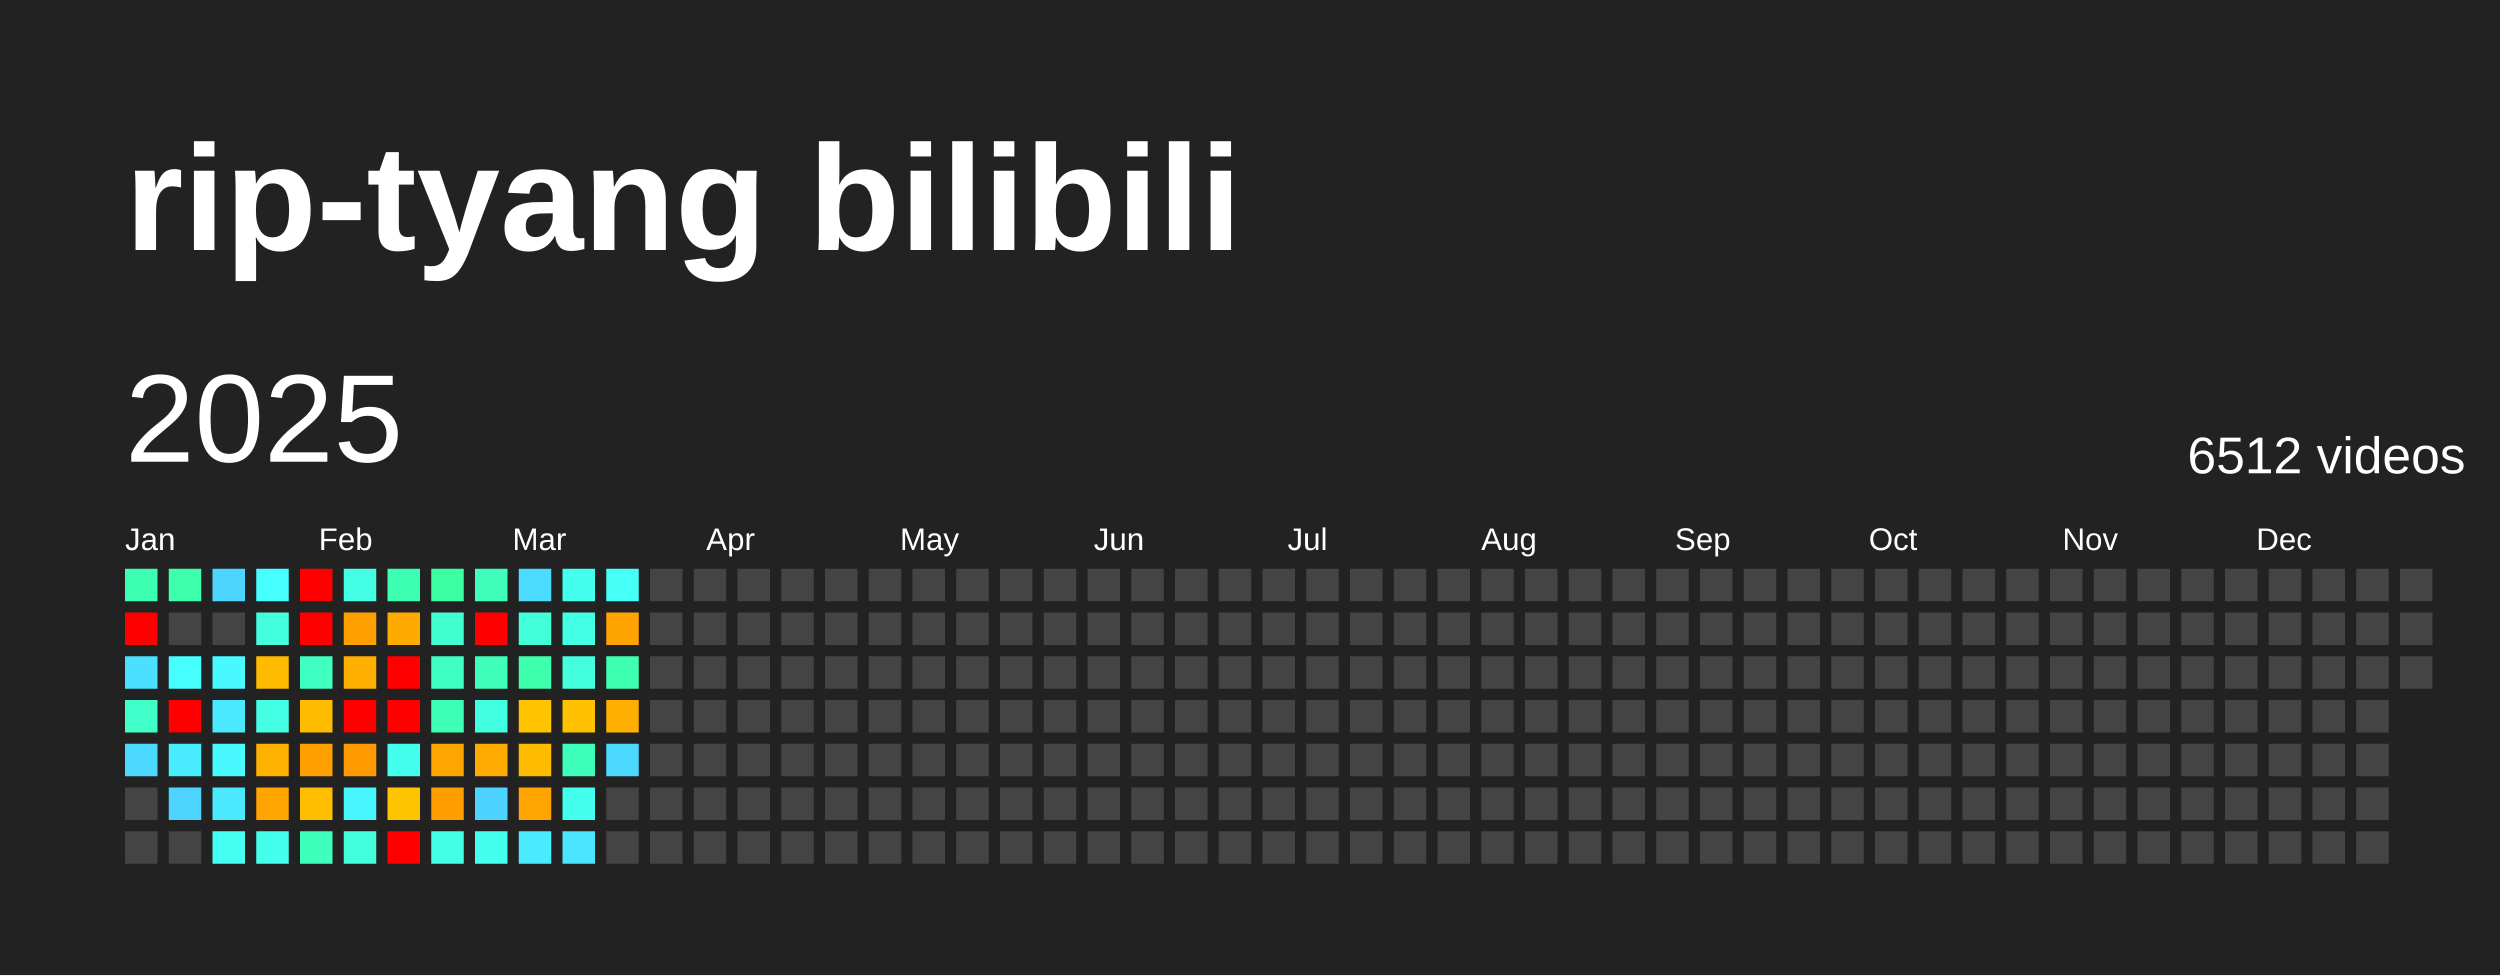
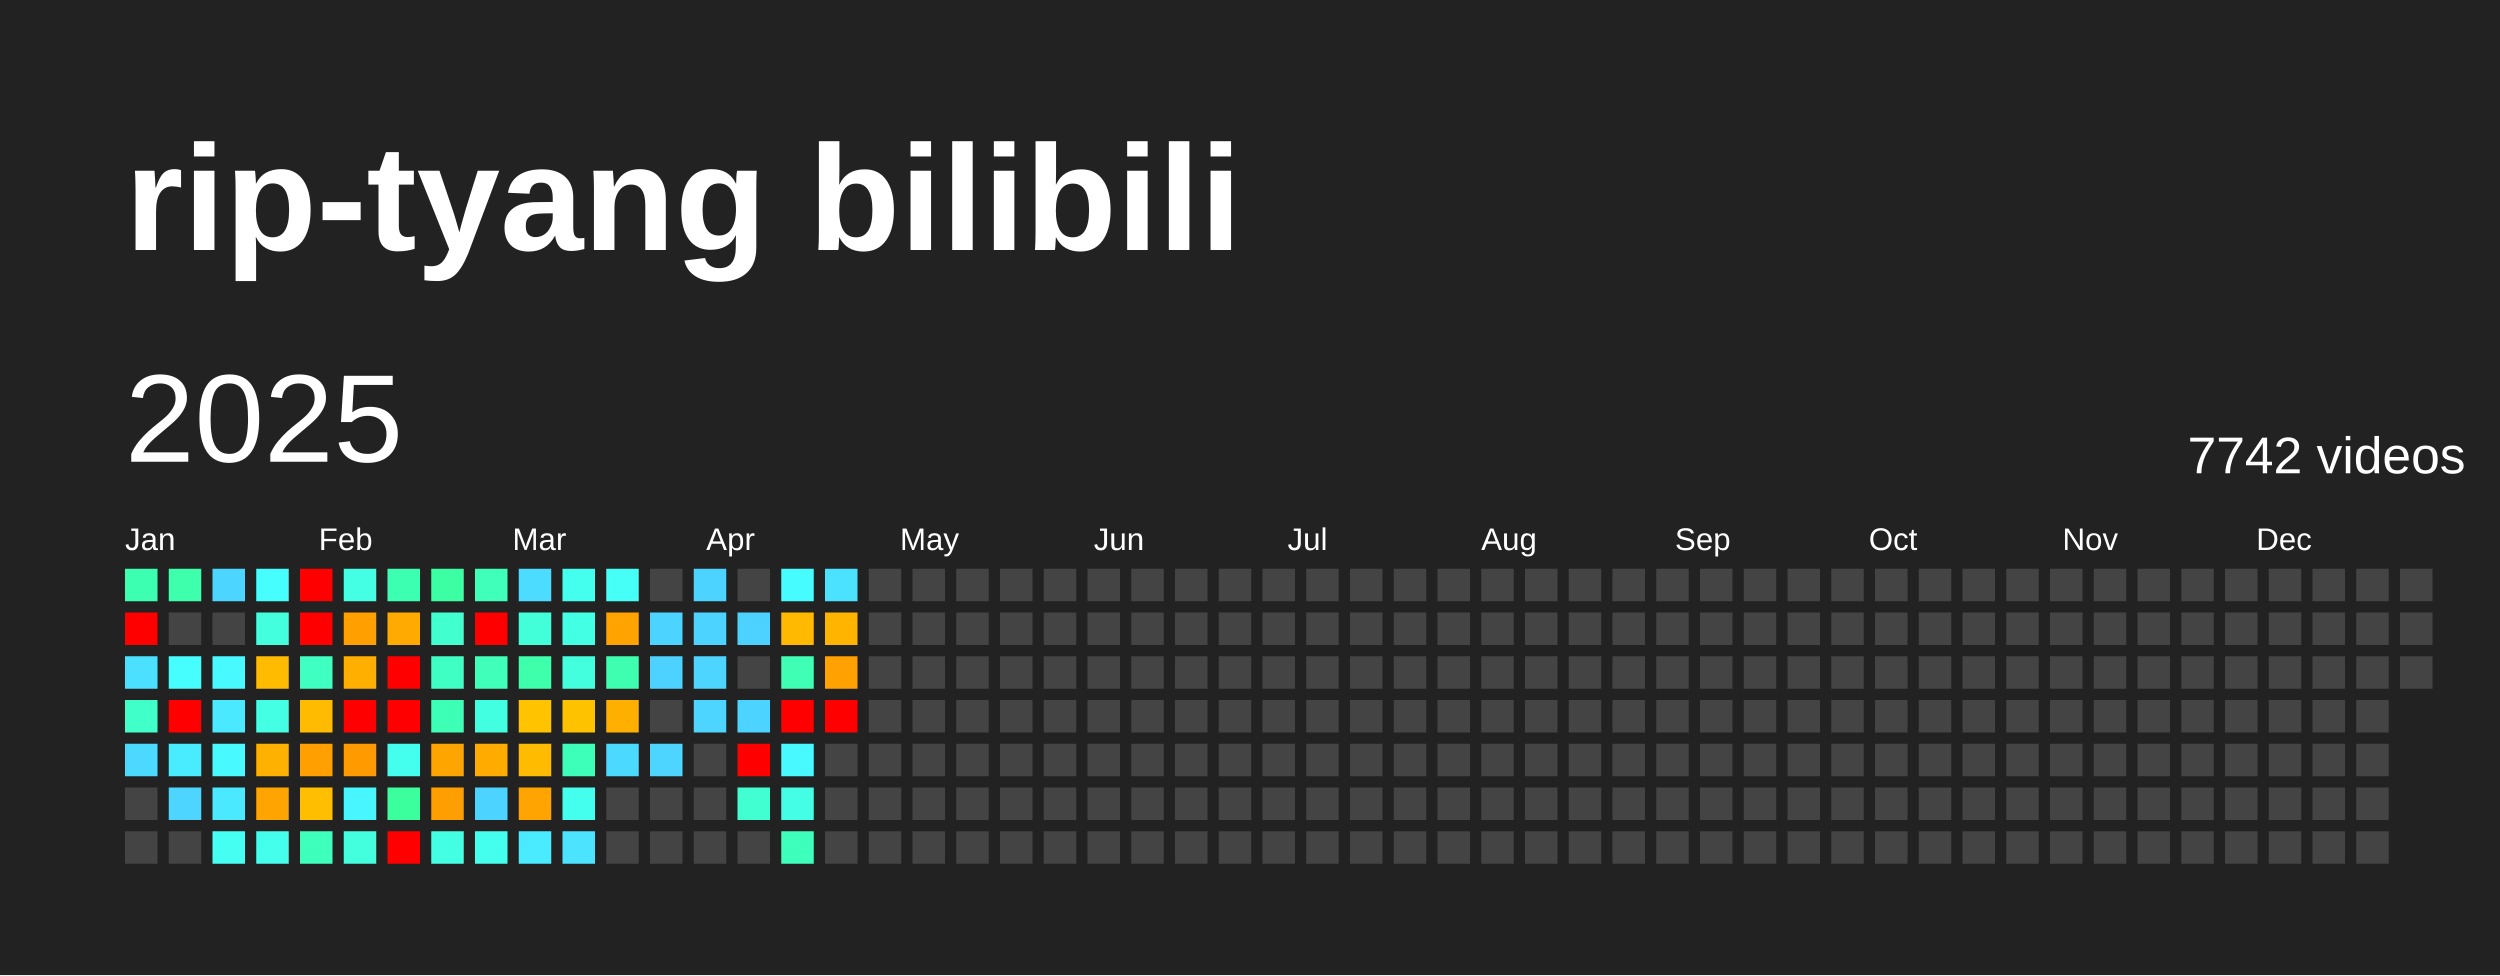
<svg xmlns="http://www.w3.org/2000/svg" baseProfile="full" height="78mm" version="1.1" viewBox="0,0,200,78" width="200mm">
  <defs />
  <rect fill="#222222" height="78" width="200" x="0" y="0" />
  <text fill="#FFFFFF" style="font-size:12px; font-family:Arial; font-weight:bold;" x="10" y="20">rip-tyang bilibili</text>
  <text dominant-baseline="hanging" fill="#FFFFFF" style="font-size:10.0px; font-family:Arial;" x="10" y="30">2025</text>
-   <text dominant-baseline="hanging" fill="#FFFFFF" style="font-size:4.125px; font-family:Arial;" x="175" y="35">6512 videos</text>
+   <text dominant-baseline="hanging" fill="#FFFFFF" style="font-size:4.125px; font-family:Arial;" x="175" y="35">7742 videos</text>
  <text fill="#FFFFFF" style="font-size:2.5px; font-family:Arial" x="10.0" y="44">Jan</text>
  <text fill="#FFFFFF" style="font-size:2.5px; font-family:Arial" x="25.5" y="44">Feb</text>
  <text fill="#FFFFFF" style="font-size:2.5px; font-family:Arial" x="41.0" y="44">Mar</text>
  <text fill="#FFFFFF" style="font-size:2.5px; font-family:Arial" x="56.5" y="44">Apr</text>
  <text fill="#FFFFFF" style="font-size:2.5px; font-family:Arial" x="72.0" y="44">May</text>
  <text fill="#FFFFFF" style="font-size:2.5px; font-family:Arial" x="87.5" y="44">Jun</text>
  <text fill="#FFFFFF" style="font-size:2.5px; font-family:Arial" x="103.0" y="44">Jul</text>
  <text fill="#FFFFFF" style="font-size:2.5px; font-family:Arial" x="118.5" y="44">Aug</text>
  <text fill="#FFFFFF" style="font-size:2.5px; font-family:Arial" x="134.0" y="44">Sep</text>
  <text fill="#FFFFFF" style="font-size:2.5px; font-family:Arial" x="149.5" y="44">Oct</text>
  <text fill="#FFFFFF" style="font-size:2.5px; font-family:Arial" x="165.0" y="44">Nov</text>
  <text fill="#FFFFFF" style="font-size:2.5px; font-family:Arial" x="180.5" y="44">Dec</text>
  <rect fill="#3dffb1" height="2.6" width="2.6" x="10.0" y="45.5" />
  <rect fill="red" height="2.6" width="2.6" x="10.0" y="49.0" />
  <rect fill="#4be0ff" height="2.6" width="2.6" x="10.0" y="52.5" />
  <rect fill="#40ffc8" height="2.6" width="2.6" x="10.0" y="56.0" />
  <rect fill="#4cd9ff" height="2.6" width="2.6" x="10.0" y="59.5" />
  <rect fill="#444444" height="2.6" width="2.6" x="10.0" y="63.0" />
  <rect fill="#444444" height="2.6" width="2.6" x="10.0" y="66.5" />
  <rect fill="#3dffac" height="2.6" width="2.6" x="13.5" y="45.5" />
  <rect fill="#444444" height="2.6" width="2.6" x="13.5" y="49.0" />
  <rect fill="#47feff" height="2.6" width="2.6" x="13.5" y="52.5" />
  <rect fill="red" height="2.6" width="2.6" x="13.5" y="56.0" />
  <rect fill="#49ecff" height="2.6" width="2.6" x="13.5" y="59.5" />
  <rect fill="#4dd5ff" height="2.6" width="2.6" x="13.5" y="63.0" />
  <rect fill="#444444" height="2.6" width="2.6" x="13.5" y="66.5" />
  <rect fill="#4cd6ff" height="2.6" width="2.6" x="17.0" y="45.5" />
  <rect fill="#444444" height="2.6" width="2.6" x="17.0" y="49.0" />
  <rect fill="#48f9ff" height="2.6" width="2.6" x="17.0" y="52.5" />
  <rect fill="#4ae9ff" height="2.6" width="2.6" x="17.0" y="56.0" />
  <rect fill="#48f9ff" height="2.6" width="2.6" x="17.0" y="59.5" />
  <rect fill="#4ae9ff" height="2.6" width="2.6" x="17.0" y="63.0" />
  <rect fill="#45fff2" height="2.6" width="2.6" x="17.0" y="66.5" />
  <rect fill="#47feff" height="2.6" width="2.6" x="20.5" y="45.5" />
  <rect fill="#43ffdd" height="2.6" width="2.6" x="20.5" y="49.0" />
  <rect fill="#ffbb00" height="2.6" width="2.6" x="20.5" y="52.5" />
  <rect fill="#44ffe4" height="2.6" width="2.6" x="20.5" y="56.0" />
  <rect fill="#ffb100" height="2.6" width="2.6" x="20.5" y="59.5" />
  <rect fill="#ffa400" height="2.6" width="2.6" x="20.5" y="63.0" />
  <rect fill="#44ffeb" height="2.6" width="2.6" x="20.5" y="66.5" />
  <rect fill="red" height="2.6" width="2.6" x="24.0" y="45.5" />
  <rect fill="red" height="2.6" width="2.6" x="24.0" y="49.0" />
  <rect fill="#3fffc1" height="2.6" width="2.6" x="24.0" y="52.5" />
  <rect fill="#ffbb00" height="2.6" width="2.6" x="24.0" y="56.0" />
  <rect fill="#ff9f00" height="2.6" width="2.6" x="24.0" y="59.5" />
  <rect fill="#ffbf00" height="2.6" width="2.6" x="24.0" y="63.0" />
  <rect fill="#3fffbc" height="2.6" width="2.6" x="24.0" y="66.5" />
  <rect fill="#44ffe4" height="2.6" width="2.6" x="27.5" y="45.5" />
  <rect fill="#ffa000" height="2.6" width="2.6" x="27.5" y="49.0" />
  <rect fill="#ffaf00" height="2.6" width="2.6" x="27.5" y="52.5" />
  <rect fill="red" height="2.6" width="2.6" x="27.5" y="56.0" />
  <rect fill="#ff9a00" height="2.6" width="2.6" x="27.5" y="59.5" />
  <rect fill="#48f6ff" height="2.6" width="2.6" x="27.5" y="63.0" />
  <rect fill="#43ffdd" height="2.6" width="2.6" x="27.5" y="66.5" />
  <rect fill="#3dffb1" height="2.6" width="2.6" x="31.0" y="45.5" />
  <rect fill="#ffaa00" height="2.6" width="2.6" x="31.0" y="49.0" />
  <rect fill="red" height="2.6" width="2.6" x="31.0" y="52.5" />
  <rect fill="red" height="2.6" width="2.6" x="31.0" y="56.0" />
  <rect fill="#45ffee" height="2.6" width="2.6" x="31.0" y="59.5" />
-   <rect fill="#ffc400" height="2.6" width="2.6" x="31.0" y="63.0" />
+   <rect fill="#3bff9c" height="2.6" width="2.6" x="31.0" y="63.0" />
  <rect fill="red" height="2.6" width="2.6" x="31.0" y="66.5" />
  <rect fill="#3cffa3" height="2.6" width="2.6" x="34.5" y="45.5" />
  <rect fill="#41ffce" height="2.6" width="2.6" x="34.5" y="49.0" />
  <rect fill="#40ffc3" height="2.6" width="2.6" x="34.5" y="52.5" />
  <rect fill="#3effb6" height="2.6" width="2.6" x="34.5" y="56.0" />
  <rect fill="#ffa500" height="2.6" width="2.6" x="34.5" y="59.5" />
  <rect fill="#ff9e00" height="2.6" width="2.6" x="34.5" y="63.0" />
  <rect fill="#43ffe3" height="2.6" width="2.6" x="34.5" y="66.5" />
  <rect fill="#3fffbb" height="2.6" width="2.6" x="38.0" y="45.5" />
  <rect fill="red" height="2.6" width="2.6" x="38.0" y="49.0" />
  <rect fill="#3fffbb" height="2.6" width="2.6" x="38.0" y="52.5" />
  <rect fill="#43ffe1" height="2.6" width="2.6" x="38.0" y="56.0" />
  <rect fill="#ffab00" height="2.6" width="2.6" x="38.0" y="59.5" />
  <rect fill="#4dd3ff" height="2.6" width="2.6" x="38.0" y="63.0" />
  <rect fill="#45ffee" height="2.6" width="2.6" x="38.0" y="66.5" />
  <rect fill="#4cdcff" height="2.6" width="2.6" x="41.5" y="45.5" />
  <rect fill="#42ffd9" height="2.6" width="2.6" x="41.5" y="49.0" />
  <rect fill="#3dffac" height="2.6" width="2.6" x="41.5" y="52.5" />
  <rect fill="#ffc300" height="2.6" width="2.6" x="41.5" y="56.0" />
  <rect fill="#ffbb00" height="2.6" width="2.6" x="41.5" y="59.5" />
  <rect fill="#ffa400" height="2.6" width="2.6" x="41.5" y="63.0" />
  <rect fill="#4aeaff" height="2.6" width="2.6" x="41.5" y="66.5" />
  <rect fill="#45ffee" height="2.6" width="2.6" x="45.0" y="45.5" />
  <rect fill="#43ffe3" height="2.6" width="2.6" x="45.0" y="49.0" />
  <rect fill="#43ffdd" height="2.6" width="2.6" x="45.0" y="52.5" />
  <rect fill="#ffc200" height="2.6" width="2.6" x="45.0" y="56.0" />
  <rect fill="#3effb9" height="2.6" width="2.6" x="45.0" y="59.5" />
  <rect fill="#45ffee" height="2.6" width="2.6" x="45.0" y="63.0" />
  <rect fill="#4be3ff" height="2.6" width="2.6" x="45.0" y="66.5" />
  <rect fill="#46fff6" height="2.6" width="2.6" x="48.5" y="45.5" />
  <rect fill="#ffa300" height="2.6" width="2.6" x="48.5" y="49.0" />
  <rect fill="#3dffaf" height="2.6" width="2.6" x="48.5" y="52.5" />
  <rect fill="#ffaf00" height="2.6" width="2.6" x="48.5" y="56.0" />
  <rect fill="#4cd9ff" height="2.6" width="2.6" x="48.5" y="59.5" />
  <rect fill="#444444" height="2.6" width="2.6" x="48.5" y="63.0" />
  <rect fill="#444444" height="2.6" width="2.6" x="48.5" y="66.5" />
  <rect fill="#444444" height="2.6" width="2.6" x="52.0" y="45.5" />
-   <rect fill="#444444" height="2.6" width="2.6" x="52.0" y="49.0" />
-   <rect fill="#444444" height="2.6" width="2.6" x="52.0" y="52.5" />
+   <rect fill="#4dd3ff" height="2.6" width="2.6" x="52.0" y="49.0" />
+   <rect fill="#4dd2ff" height="2.6" width="2.6" x="52.0" y="52.5" />
  <rect fill="#444444" height="2.6" width="2.6" x="52.0" y="56.0" />
-   <rect fill="#444444" height="2.6" width="2.6" x="52.0" y="59.5" />
+   <rect fill="#4dd5ff" height="2.6" width="2.6" x="52.0" y="59.5" />
  <rect fill="#444444" height="2.6" width="2.6" x="52.0" y="63.0" />
  <rect fill="#444444" height="2.6" width="2.6" x="52.0" y="66.5" />
-   <rect fill="#444444" height="2.6" width="2.6" x="55.5" y="45.5" />
-   <rect fill="#444444" height="2.6" width="2.6" x="55.5" y="49.0" />
-   <rect fill="#444444" height="2.6" width="2.6" x="55.5" y="52.5" />
-   <rect fill="#444444" height="2.6" width="2.6" x="55.5" y="56.0" />
+   <rect fill="#4dd3ff" height="2.6" width="2.6" x="55.5" y="45.5" />
+   <rect fill="#4dd3ff" height="2.6" width="2.6" x="55.5" y="49.0" />
+   <rect fill="#4dd5ff" height="2.6" width="2.6" x="55.5" y="52.5" />
+   <rect fill="#4dd5ff" height="2.6" width="2.6" x="55.5" y="56.0" />
  <rect fill="#444444" height="2.6" width="2.6" x="55.5" y="59.5" />
  <rect fill="#444444" height="2.6" width="2.6" x="55.5" y="63.0" />
  <rect fill="#444444" height="2.6" width="2.6" x="55.5" y="66.5" />
  <rect fill="#444444" height="2.6" width="2.6" x="59.0" y="45.5" />
-   <rect fill="#444444" height="2.6" width="2.6" x="59.0" y="49.0" />
+   <rect fill="#4dd2ff" height="2.6" width="2.6" x="59.0" y="49.0" />
  <rect fill="#444444" height="2.6" width="2.6" x="59.0" y="52.5" />
-   <rect fill="#444444" height="2.6" width="2.6" x="59.0" y="56.0" />
-   <rect fill="#444444" height="2.6" width="2.6" x="59.0" y="59.5" />
-   <rect fill="#444444" height="2.6" width="2.6" x="59.0" y="63.0" />
+   <rect fill="#4dd3ff" height="2.6" width="2.6" x="59.0" y="56.0" />
+   <rect fill="red" height="2.6" width="2.6" x="59.0" y="59.5" />
+   <rect fill="#41ffd0" height="2.6" width="2.6" x="59.0" y="63.0" />
  <rect fill="#444444" height="2.6" width="2.6" x="59.0" y="66.5" />
-   <rect fill="#444444" height="2.6" width="2.6" x="62.5" y="45.5" />
-   <rect fill="#444444" height="2.6" width="2.6" x="62.5" y="49.0" />
-   <rect fill="#444444" height="2.6" width="2.6" x="62.5" y="52.5" />
-   <rect fill="#444444" height="2.6" width="2.6" x="62.5" y="56.0" />
-   <rect fill="#444444" height="2.6" width="2.6" x="62.5" y="59.5" />
-   <rect fill="#444444" height="2.6" width="2.6" x="62.5" y="63.0" />
-   <rect fill="#444444" height="2.6" width="2.6" x="62.5" y="66.5" />
-   <rect fill="#444444" height="2.6" width="2.6" x="66.0" y="45.5" />
-   <rect fill="#444444" height="2.6" width="2.6" x="66.0" y="49.0" />
-   <rect fill="#444444" height="2.6" width="2.6" x="66.0" y="52.5" />
-   <rect fill="#444444" height="2.6" width="2.6" x="66.0" y="56.0" />
+   <rect fill="#47fcff" height="2.6" width="2.6" x="62.5" y="45.5" />
+   <rect fill="#ffb900" height="2.6" width="2.6" x="62.5" y="49.0" />
+   <rect fill="#3effb4" height="2.6" width="2.6" x="62.5" y="52.5" />
+   <rect fill="red" height="2.6" width="2.6" x="62.5" y="56.0" />
+   <rect fill="#48f9ff" height="2.6" width="2.6" x="62.5" y="59.5" />
+   <rect fill="#44ffe6" height="2.6" width="2.6" x="62.5" y="63.0" />
+   <rect fill="#3fffbc" height="2.6" width="2.6" x="62.5" y="66.5" />
+   <rect fill="#4be2ff" height="2.6" width="2.6" x="66.0" y="45.5" />
+   <rect fill="#ffb400" height="2.6" width="2.6" x="66.0" y="49.0" />
+   <rect fill="#ffa100" height="2.6" width="2.6" x="66.0" y="52.5" />
+   <rect fill="red" height="2.6" width="2.6" x="66.0" y="56.0" />
  <rect fill="#444444" height="2.6" width="2.6" x="66.0" y="59.5" />
  <rect fill="#444444" height="2.6" width="2.6" x="66.0" y="63.0" />
  <rect fill="#444444" height="2.6" width="2.6" x="66.0" y="66.5" />
  <rect fill="#444444" height="2.6" width="2.6" x="69.5" y="45.5" />
  <rect fill="#444444" height="2.6" width="2.6" x="69.5" y="49.0" />
  <rect fill="#444444" height="2.6" width="2.6" x="69.5" y="52.5" />
  <rect fill="#444444" height="2.6" width="2.6" x="69.5" y="56.0" />
  <rect fill="#444444" height="2.6" width="2.6" x="69.5" y="59.5" />
  <rect fill="#444444" height="2.6" width="2.6" x="69.5" y="63.0" />
  <rect fill="#444444" height="2.6" width="2.6" x="69.5" y="66.5" />
  <rect fill="#444444" height="2.6" width="2.6" x="73.0" y="45.5" />
  <rect fill="#444444" height="2.6" width="2.6" x="73.0" y="49.0" />
  <rect fill="#444444" height="2.6" width="2.6" x="73.0" y="52.5" />
  <rect fill="#444444" height="2.6" width="2.6" x="73.0" y="56.0" />
  <rect fill="#444444" height="2.6" width="2.6" x="73.0" y="59.5" />
  <rect fill="#444444" height="2.6" width="2.6" x="73.0" y="63.0" />
  <rect fill="#444444" height="2.6" width="2.6" x="73.0" y="66.5" />
  <rect fill="#444444" height="2.6" width="2.6" x="76.5" y="45.5" />
  <rect fill="#444444" height="2.6" width="2.6" x="76.5" y="49.0" />
  <rect fill="#444444" height="2.6" width="2.6" x="76.5" y="52.5" />
  <rect fill="#444444" height="2.6" width="2.6" x="76.5" y="56.0" />
  <rect fill="#444444" height="2.6" width="2.6" x="76.5" y="59.5" />
  <rect fill="#444444" height="2.6" width="2.6" x="76.5" y="63.0" />
  <rect fill="#444444" height="2.6" width="2.6" x="76.5" y="66.5" />
  <rect fill="#444444" height="2.6" width="2.6" x="80.0" y="45.5" />
  <rect fill="#444444" height="2.6" width="2.6" x="80.0" y="49.0" />
  <rect fill="#444444" height="2.6" width="2.6" x="80.0" y="52.5" />
  <rect fill="#444444" height="2.6" width="2.6" x="80.0" y="56.0" />
  <rect fill="#444444" height="2.6" width="2.6" x="80.0" y="59.5" />
  <rect fill="#444444" height="2.6" width="2.6" x="80.0" y="63.0" />
  <rect fill="#444444" height="2.6" width="2.6" x="80.0" y="66.5" />
  <rect fill="#444444" height="2.6" width="2.6" x="83.5" y="45.5" />
  <rect fill="#444444" height="2.6" width="2.6" x="83.5" y="49.0" />
  <rect fill="#444444" height="2.6" width="2.6" x="83.5" y="52.5" />
  <rect fill="#444444" height="2.6" width="2.6" x="83.5" y="56.0" />
  <rect fill="#444444" height="2.6" width="2.6" x="83.5" y="59.5" />
  <rect fill="#444444" height="2.6" width="2.6" x="83.5" y="63.0" />
  <rect fill="#444444" height="2.6" width="2.6" x="83.5" y="66.5" />
  <rect fill="#444444" height="2.6" width="2.6" x="87.0" y="45.5" />
  <rect fill="#444444" height="2.6" width="2.6" x="87.0" y="49.0" />
  <rect fill="#444444" height="2.6" width="2.6" x="87.0" y="52.5" />
  <rect fill="#444444" height="2.6" width="2.6" x="87.0" y="56.0" />
  <rect fill="#444444" height="2.6" width="2.6" x="87.0" y="59.5" />
  <rect fill="#444444" height="2.6" width="2.6" x="87.0" y="63.0" />
  <rect fill="#444444" height="2.6" width="2.6" x="87.0" y="66.5" />
  <rect fill="#444444" height="2.6" width="2.6" x="90.5" y="45.5" />
  <rect fill="#444444" height="2.6" width="2.6" x="90.5" y="49.0" />
  <rect fill="#444444" height="2.6" width="2.6" x="90.5" y="52.5" />
  <rect fill="#444444" height="2.6" width="2.6" x="90.5" y="56.0" />
  <rect fill="#444444" height="2.6" width="2.6" x="90.5" y="59.5" />
  <rect fill="#444444" height="2.6" width="2.6" x="90.5" y="63.0" />
  <rect fill="#444444" height="2.6" width="2.6" x="90.5" y="66.5" />
  <rect fill="#444444" height="2.6" width="2.6" x="94.0" y="45.5" />
  <rect fill="#444444" height="2.6" width="2.6" x="94.0" y="49.0" />
  <rect fill="#444444" height="2.6" width="2.6" x="94.0" y="52.5" />
  <rect fill="#444444" height="2.6" width="2.6" x="94.0" y="56.0" />
  <rect fill="#444444" height="2.6" width="2.6" x="94.0" y="59.5" />
  <rect fill="#444444" height="2.6" width="2.6" x="94.0" y="63.0" />
  <rect fill="#444444" height="2.6" width="2.6" x="94.0" y="66.5" />
  <rect fill="#444444" height="2.6" width="2.6" x="97.5" y="45.5" />
  <rect fill="#444444" height="2.6" width="2.6" x="97.5" y="49.0" />
  <rect fill="#444444" height="2.6" width="2.6" x="97.5" y="52.5" />
  <rect fill="#444444" height="2.6" width="2.6" x="97.5" y="56.0" />
  <rect fill="#444444" height="2.6" width="2.6" x="97.5" y="59.5" />
  <rect fill="#444444" height="2.6" width="2.6" x="97.5" y="63.0" />
  <rect fill="#444444" height="2.6" width="2.6" x="97.5" y="66.5" />
  <rect fill="#444444" height="2.6" width="2.6" x="101.0" y="45.5" />
  <rect fill="#444444" height="2.6" width="2.6" x="101.0" y="49.0" />
  <rect fill="#444444" height="2.6" width="2.6" x="101.0" y="52.5" />
  <rect fill="#444444" height="2.6" width="2.6" x="101.0" y="56.0" />
  <rect fill="#444444" height="2.6" width="2.6" x="101.0" y="59.5" />
  <rect fill="#444444" height="2.6" width="2.6" x="101.0" y="63.0" />
  <rect fill="#444444" height="2.6" width="2.6" x="101.0" y="66.5" />
  <rect fill="#444444" height="2.6" width="2.6" x="104.5" y="45.5" />
  <rect fill="#444444" height="2.6" width="2.6" x="104.5" y="49.0" />
  <rect fill="#444444" height="2.6" width="2.6" x="104.5" y="52.5" />
  <rect fill="#444444" height="2.6" width="2.6" x="104.5" y="56.0" />
  <rect fill="#444444" height="2.6" width="2.6" x="104.5" y="59.5" />
  <rect fill="#444444" height="2.6" width="2.6" x="104.5" y="63.0" />
  <rect fill="#444444" height="2.6" width="2.6" x="104.5" y="66.5" />
  <rect fill="#444444" height="2.6" width="2.6" x="108.0" y="45.5" />
  <rect fill="#444444" height="2.6" width="2.6" x="108.0" y="49.0" />
  <rect fill="#444444" height="2.6" width="2.6" x="108.0" y="52.5" />
  <rect fill="#444444" height="2.6" width="2.6" x="108.0" y="56.0" />
  <rect fill="#444444" height="2.6" width="2.6" x="108.0" y="59.5" />
  <rect fill="#444444" height="2.6" width="2.6" x="108.0" y="63.0" />
  <rect fill="#444444" height="2.6" width="2.6" x="108.0" y="66.5" />
  <rect fill="#444444" height="2.6" width="2.6" x="111.5" y="45.5" />
  <rect fill="#444444" height="2.6" width="2.6" x="111.5" y="49.0" />
  <rect fill="#444444" height="2.6" width="2.6" x="111.5" y="52.5" />
  <rect fill="#444444" height="2.6" width="2.6" x="111.5" y="56.0" />
  <rect fill="#444444" height="2.6" width="2.6" x="111.5" y="59.5" />
  <rect fill="#444444" height="2.6" width="2.6" x="111.5" y="63.0" />
  <rect fill="#444444" height="2.6" width="2.6" x="111.5" y="66.5" />
  <rect fill="#444444" height="2.6" width="2.6" x="115.0" y="45.5" />
  <rect fill="#444444" height="2.6" width="2.6" x="115.0" y="49.0" />
  <rect fill="#444444" height="2.6" width="2.6" x="115.0" y="52.5" />
  <rect fill="#444444" height="2.6" width="2.6" x="115.0" y="56.0" />
  <rect fill="#444444" height="2.6" width="2.6" x="115.0" y="59.5" />
  <rect fill="#444444" height="2.6" width="2.6" x="115.0" y="63.0" />
  <rect fill="#444444" height="2.6" width="2.6" x="115.0" y="66.5" />
  <rect fill="#444444" height="2.6" width="2.6" x="118.5" y="45.5" />
  <rect fill="#444444" height="2.6" width="2.6" x="118.5" y="49.0" />
  <rect fill="#444444" height="2.6" width="2.6" x="118.5" y="52.5" />
  <rect fill="#444444" height="2.6" width="2.6" x="118.5" y="56.0" />
  <rect fill="#444444" height="2.6" width="2.6" x="118.5" y="59.5" />
  <rect fill="#444444" height="2.6" width="2.6" x="118.5" y="63.0" />
  <rect fill="#444444" height="2.6" width="2.6" x="118.5" y="66.5" />
  <rect fill="#444444" height="2.6" width="2.6" x="122.0" y="45.5" />
  <rect fill="#444444" height="2.6" width="2.6" x="122.0" y="49.0" />
  <rect fill="#444444" height="2.6" width="2.6" x="122.0" y="52.5" />
  <rect fill="#444444" height="2.6" width="2.6" x="122.0" y="56.0" />
  <rect fill="#444444" height="2.6" width="2.6" x="122.0" y="59.5" />
  <rect fill="#444444" height="2.6" width="2.6" x="122.0" y="63.0" />
  <rect fill="#444444" height="2.6" width="2.6" x="122.0" y="66.5" />
  <rect fill="#444444" height="2.6" width="2.6" x="125.5" y="45.5" />
  <rect fill="#444444" height="2.6" width="2.6" x="125.5" y="49.0" />
  <rect fill="#444444" height="2.6" width="2.6" x="125.5" y="52.5" />
  <rect fill="#444444" height="2.6" width="2.6" x="125.5" y="56.0" />
  <rect fill="#444444" height="2.6" width="2.6" x="125.5" y="59.5" />
  <rect fill="#444444" height="2.6" width="2.6" x="125.5" y="63.0" />
  <rect fill="#444444" height="2.6" width="2.6" x="125.5" y="66.5" />
  <rect fill="#444444" height="2.6" width="2.6" x="129.0" y="45.5" />
  <rect fill="#444444" height="2.6" width="2.6" x="129.0" y="49.0" />
  <rect fill="#444444" height="2.6" width="2.6" x="129.0" y="52.5" />
  <rect fill="#444444" height="2.6" width="2.6" x="129.0" y="56.0" />
  <rect fill="#444444" height="2.6" width="2.6" x="129.0" y="59.5" />
  <rect fill="#444444" height="2.6" width="2.6" x="129.0" y="63.0" />
  <rect fill="#444444" height="2.6" width="2.6" x="129.0" y="66.5" />
  <rect fill="#444444" height="2.6" width="2.6" x="132.5" y="45.5" />
  <rect fill="#444444" height="2.6" width="2.6" x="132.5" y="49.0" />
  <rect fill="#444444" height="2.6" width="2.6" x="132.5" y="52.5" />
  <rect fill="#444444" height="2.6" width="2.6" x="132.5" y="56.0" />
  <rect fill="#444444" height="2.6" width="2.6" x="132.5" y="59.5" />
  <rect fill="#444444" height="2.6" width="2.6" x="132.5" y="63.0" />
  <rect fill="#444444" height="2.6" width="2.6" x="132.5" y="66.5" />
  <rect fill="#444444" height="2.6" width="2.6" x="136.0" y="45.5" />
  <rect fill="#444444" height="2.6" width="2.6" x="136.0" y="49.0" />
  <rect fill="#444444" height="2.6" width="2.6" x="136.0" y="52.5" />
  <rect fill="#444444" height="2.6" width="2.6" x="136.0" y="56.0" />
  <rect fill="#444444" height="2.6" width="2.6" x="136.0" y="59.5" />
  <rect fill="#444444" height="2.6" width="2.6" x="136.0" y="63.0" />
  <rect fill="#444444" height="2.6" width="2.6" x="136.0" y="66.5" />
  <rect fill="#444444" height="2.6" width="2.6" x="139.5" y="45.5" />
  <rect fill="#444444" height="2.6" width="2.6" x="139.5" y="49.0" />
  <rect fill="#444444" height="2.6" width="2.6" x="139.5" y="52.5" />
  <rect fill="#444444" height="2.6" width="2.6" x="139.5" y="56.0" />
  <rect fill="#444444" height="2.6" width="2.6" x="139.5" y="59.5" />
  <rect fill="#444444" height="2.6" width="2.6" x="139.5" y="63.0" />
  <rect fill="#444444" height="2.6" width="2.6" x="139.5" y="66.5" />
  <rect fill="#444444" height="2.6" width="2.6" x="143.0" y="45.5" />
  <rect fill="#444444" height="2.6" width="2.6" x="143.0" y="49.0" />
  <rect fill="#444444" height="2.6" width="2.6" x="143.0" y="52.5" />
  <rect fill="#444444" height="2.6" width="2.6" x="143.0" y="56.0" />
  <rect fill="#444444" height="2.6" width="2.6" x="143.0" y="59.5" />
  <rect fill="#444444" height="2.6" width="2.6" x="143.0" y="63.0" />
  <rect fill="#444444" height="2.6" width="2.6" x="143.0" y="66.5" />
  <rect fill="#444444" height="2.6" width="2.6" x="146.5" y="45.5" />
  <rect fill="#444444" height="2.6" width="2.6" x="146.5" y="49.0" />
  <rect fill="#444444" height="2.6" width="2.6" x="146.5" y="52.5" />
  <rect fill="#444444" height="2.6" width="2.6" x="146.5" y="56.0" />
  <rect fill="#444444" height="2.6" width="2.6" x="146.5" y="59.5" />
  <rect fill="#444444" height="2.6" width="2.6" x="146.5" y="63.0" />
  <rect fill="#444444" height="2.6" width="2.6" x="146.5" y="66.5" />
  <rect fill="#444444" height="2.6" width="2.6" x="150.0" y="45.5" />
  <rect fill="#444444" height="2.6" width="2.6" x="150.0" y="49.0" />
  <rect fill="#444444" height="2.6" width="2.6" x="150.0" y="52.5" />
  <rect fill="#444444" height="2.6" width="2.6" x="150.0" y="56.0" />
  <rect fill="#444444" height="2.6" width="2.6" x="150.0" y="59.5" />
  <rect fill="#444444" height="2.6" width="2.6" x="150.0" y="63.0" />
  <rect fill="#444444" height="2.6" width="2.6" x="150.0" y="66.5" />
  <rect fill="#444444" height="2.6" width="2.6" x="153.5" y="45.5" />
  <rect fill="#444444" height="2.6" width="2.6" x="153.5" y="49.0" />
  <rect fill="#444444" height="2.6" width="2.6" x="153.5" y="52.5" />
  <rect fill="#444444" height="2.6" width="2.6" x="153.5" y="56.0" />
  <rect fill="#444444" height="2.6" width="2.6" x="153.5" y="59.5" />
  <rect fill="#444444" height="2.6" width="2.6" x="153.5" y="63.0" />
  <rect fill="#444444" height="2.6" width="2.6" x="153.5" y="66.5" />
  <rect fill="#444444" height="2.6" width="2.6" x="157.0" y="45.5" />
  <rect fill="#444444" height="2.6" width="2.6" x="157.0" y="49.0" />
  <rect fill="#444444" height="2.6" width="2.6" x="157.0" y="52.5" />
  <rect fill="#444444" height="2.6" width="2.6" x="157.0" y="56.0" />
  <rect fill="#444444" height="2.6" width="2.6" x="157.0" y="59.5" />
  <rect fill="#444444" height="2.6" width="2.6" x="157.0" y="63.0" />
  <rect fill="#444444" height="2.6" width="2.6" x="157.0" y="66.5" />
  <rect fill="#444444" height="2.6" width="2.6" x="160.5" y="45.5" />
  <rect fill="#444444" height="2.6" width="2.6" x="160.5" y="49.0" />
  <rect fill="#444444" height="2.6" width="2.6" x="160.5" y="52.5" />
  <rect fill="#444444" height="2.6" width="2.6" x="160.5" y="56.0" />
  <rect fill="#444444" height="2.6" width="2.6" x="160.5" y="59.5" />
  <rect fill="#444444" height="2.6" width="2.6" x="160.5" y="63.0" />
  <rect fill="#444444" height="2.6" width="2.6" x="160.5" y="66.5" />
  <rect fill="#444444" height="2.6" width="2.6" x="164.0" y="45.5" />
  <rect fill="#444444" height="2.6" width="2.6" x="164.0" y="49.0" />
  <rect fill="#444444" height="2.6" width="2.6" x="164.0" y="52.5" />
  <rect fill="#444444" height="2.6" width="2.6" x="164.0" y="56.0" />
  <rect fill="#444444" height="2.6" width="2.6" x="164.0" y="59.5" />
  <rect fill="#444444" height="2.6" width="2.6" x="164.0" y="63.0" />
  <rect fill="#444444" height="2.6" width="2.6" x="164.0" y="66.5" />
  <rect fill="#444444" height="2.6" width="2.6" x="167.5" y="45.5" />
  <rect fill="#444444" height="2.6" width="2.6" x="167.5" y="49.0" />
  <rect fill="#444444" height="2.6" width="2.6" x="167.5" y="52.5" />
  <rect fill="#444444" height="2.6" width="2.6" x="167.5" y="56.0" />
  <rect fill="#444444" height="2.6" width="2.6" x="167.5" y="59.5" />
  <rect fill="#444444" height="2.6" width="2.6" x="167.5" y="63.0" />
  <rect fill="#444444" height="2.6" width="2.6" x="167.5" y="66.5" />
  <rect fill="#444444" height="2.6" width="2.6" x="171.0" y="45.5" />
  <rect fill="#444444" height="2.6" width="2.6" x="171.0" y="49.0" />
  <rect fill="#444444" height="2.6" width="2.6" x="171.0" y="52.5" />
  <rect fill="#444444" height="2.6" width="2.6" x="171.0" y="56.0" />
  <rect fill="#444444" height="2.6" width="2.6" x="171.0" y="59.5" />
  <rect fill="#444444" height="2.6" width="2.6" x="171.0" y="63.0" />
  <rect fill="#444444" height="2.6" width="2.6" x="171.0" y="66.5" />
  <rect fill="#444444" height="2.6" width="2.6" x="174.5" y="45.5" />
  <rect fill="#444444" height="2.6" width="2.6" x="174.5" y="49.0" />
  <rect fill="#444444" height="2.6" width="2.6" x="174.5" y="52.5" />
  <rect fill="#444444" height="2.6" width="2.6" x="174.5" y="56.0" />
  <rect fill="#444444" height="2.6" width="2.6" x="174.5" y="59.5" />
  <rect fill="#444444" height="2.6" width="2.6" x="174.5" y="63.0" />
  <rect fill="#444444" height="2.6" width="2.6" x="174.5" y="66.5" />
  <rect fill="#444444" height="2.6" width="2.6" x="178.0" y="45.5" />
  <rect fill="#444444" height="2.6" width="2.6" x="178.0" y="49.0" />
  <rect fill="#444444" height="2.6" width="2.6" x="178.0" y="52.5" />
  <rect fill="#444444" height="2.6" width="2.6" x="178.0" y="56.0" />
  <rect fill="#444444" height="2.6" width="2.6" x="178.0" y="59.5" />
  <rect fill="#444444" height="2.6" width="2.6" x="178.0" y="63.0" />
  <rect fill="#444444" height="2.6" width="2.6" x="178.0" y="66.5" />
  <rect fill="#444444" height="2.6" width="2.6" x="181.5" y="45.5" />
  <rect fill="#444444" height="2.6" width="2.6" x="181.5" y="49.0" />
  <rect fill="#444444" height="2.6" width="2.6" x="181.5" y="52.5" />
  <rect fill="#444444" height="2.6" width="2.6" x="181.5" y="56.0" />
  <rect fill="#444444" height="2.6" width="2.6" x="181.5" y="59.5" />
  <rect fill="#444444" height="2.6" width="2.6" x="181.5" y="63.0" />
  <rect fill="#444444" height="2.6" width="2.6" x="181.5" y="66.5" />
  <rect fill="#444444" height="2.6" width="2.6" x="185.0" y="45.5" />
  <rect fill="#444444" height="2.6" width="2.6" x="185.0" y="49.0" />
  <rect fill="#444444" height="2.6" width="2.6" x="185.0" y="52.5" />
  <rect fill="#444444" height="2.6" width="2.6" x="185.0" y="56.0" />
  <rect fill="#444444" height="2.6" width="2.6" x="185.0" y="59.5" />
  <rect fill="#444444" height="2.6" width="2.6" x="185.0" y="63.0" />
  <rect fill="#444444" height="2.6" width="2.6" x="185.0" y="66.5" />
  <rect fill="#444444" height="2.6" width="2.6" x="188.5" y="45.5" />
  <rect fill="#444444" height="2.6" width="2.6" x="188.5" y="49.0" />
  <rect fill="#444444" height="2.6" width="2.6" x="188.5" y="52.5" />
  <rect fill="#444444" height="2.6" width="2.6" x="188.5" y="56.0" />
  <rect fill="#444444" height="2.6" width="2.6" x="188.5" y="59.5" />
  <rect fill="#444444" height="2.6" width="2.6" x="188.5" y="63.0" />
  <rect fill="#444444" height="2.6" width="2.6" x="188.5" y="66.5" />
  <rect fill="#444444" height="2.6" width="2.6" x="192.0" y="45.5" />
  <rect fill="#444444" height="2.6" width="2.6" x="192.0" y="49.0" />
  <rect fill="#444444" height="2.6" width="2.6" x="192.0" y="52.5" />
</svg>
